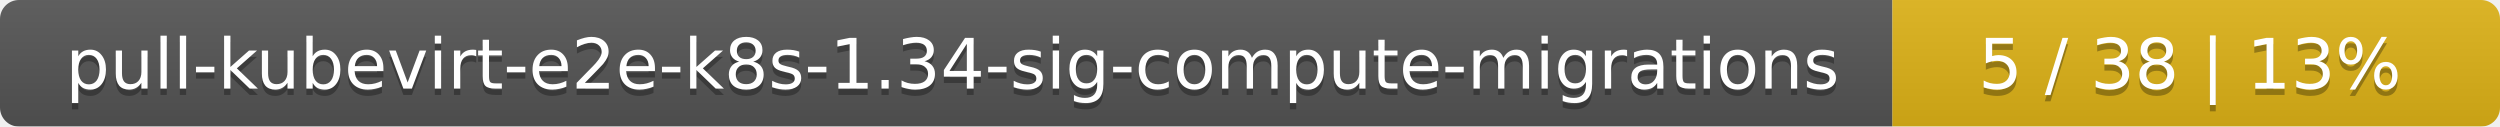
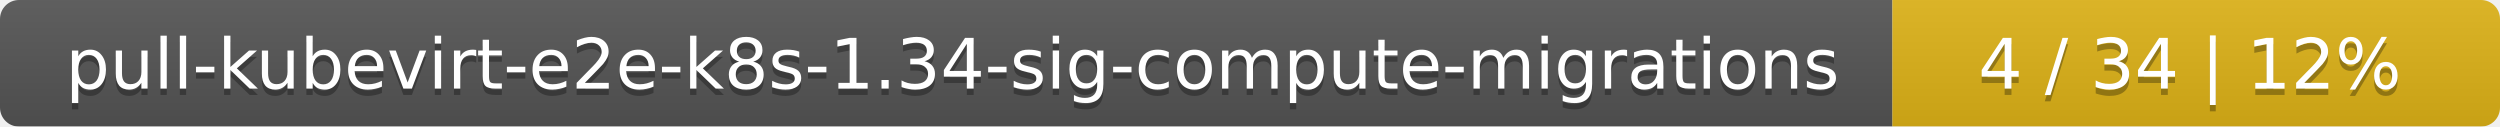
<svg xmlns="http://www.w3.org/2000/svg" width="395" height="20">
  <linearGradient id="smooth" x2="0" y2="100%">
    <stop offset="0" stop-color="#bbb" stop-opacity=".1" />
    <stop offset="1" stop-opacity=".1" />
  </linearGradient>
  <mask id="round">
    <rect width="395" height="20" rx="3" fill="#fff" />
  </mask>
  <g mask="url(#round)">
    <rect width="299" height="20" fill="#555" />
    <rect x="299" width="96" height="20" fill="#dfb317" />
    <rect width="395" height="20" fill="url(#smooth)" />
  </g>
  <g fill="#fff" text-anchor="middle" font-family="DejaVu Sans,Verdana,Geneva,sans-serif" font-size="11">
    <text x="150.5" y="15" fill="#010101" fill-opacity=".3">pull-kubevirt-e2e-k8s-1.34-sig-compute-migrations</text>
    <text x="150.5" y="14">pull-kubevirt-e2e-k8s-1.34-sig-compute-migrations</text>
-     <text x="346" y="15" fill="#010101" fill-opacity=".3">5 / 38    |    13%</text>
-     <text x="346" y="14">5 / 38    |    13%</text>
+     <text x="346" y="15" fill="#010101" fill-opacity=".3">4 / 34    |    12%</text>
+     <text x="346" y="14">4 / 34    |    12%</text>
  </g>
</svg>
